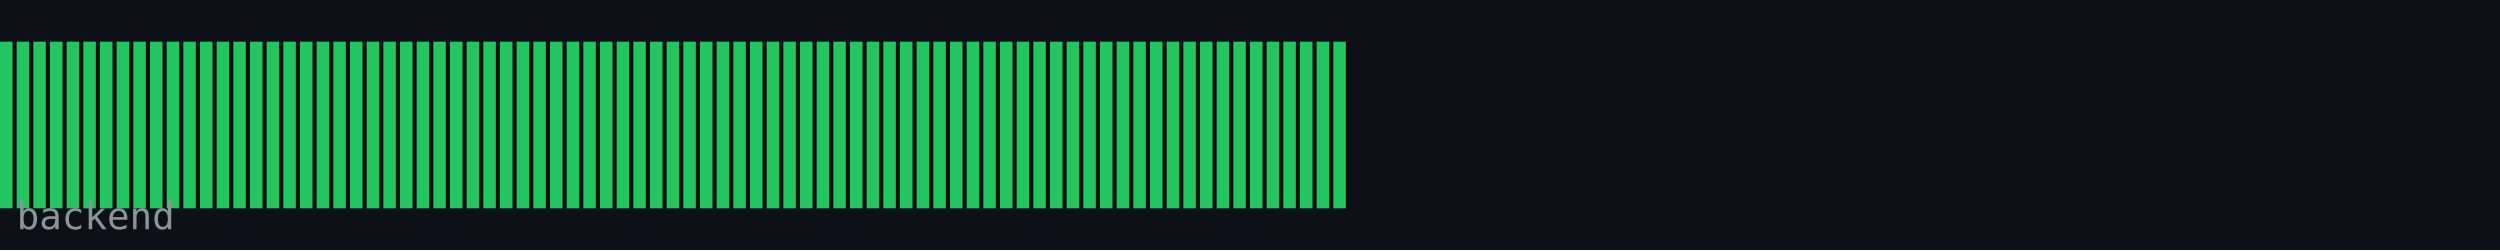
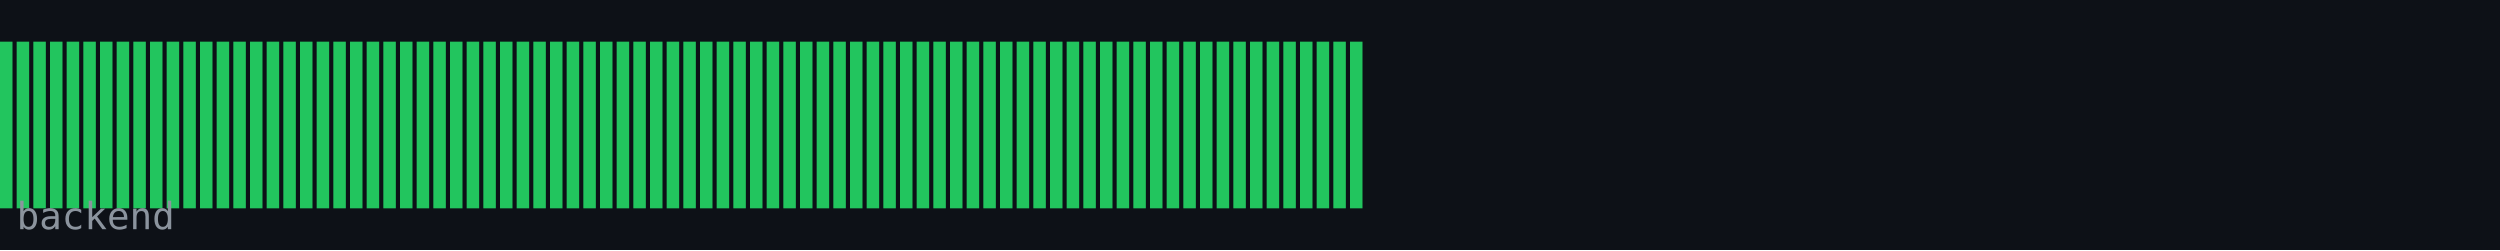
<svg xmlns="http://www.w3.org/2000/svg" width="600" height="60" viewBox="0 0 600 60">
  <rect width="600" height="60" fill="#0d1117" />
  <rect x="0" y="10" width="3" height="40" fill="#22c55e" />
  <rect x="4" y="10" width="3" height="40" fill="#22c55e" />
  <rect x="8" y="10" width="3" height="40" fill="#22c55e" />
  <rect x="12" y="10" width="3" height="40" fill="#22c55e" />
  <rect x="16" y="10" width="3" height="40" fill="#22c55e" />
  <rect x="20" y="10" width="3" height="40" fill="#22c55e" />
  <rect x="24" y="10" width="3" height="40" fill="#22c55e" />
  <rect x="28" y="10" width="3" height="40" fill="#22c55e" />
  <rect x="32" y="10" width="3" height="40" fill="#22c55e" />
  <rect x="36" y="10" width="3" height="40" fill="#22c55e" />
  <rect x="40" y="10" width="3" height="40" fill="#22c55e" />
  <rect x="44" y="10" width="3" height="40" fill="#22c55e" />
  <rect x="48" y="10" width="3" height="40" fill="#22c55e" />
  <rect x="52" y="10" width="3" height="40" fill="#22c55e" />
  <rect x="56" y="10" width="3" height="40" fill="#22c55e" />
  <rect x="60" y="10" width="3" height="40" fill="#22c55e" />
  <rect x="64" y="10" width="3" height="40" fill="#22c55e" />
  <rect x="68" y="10" width="3" height="40" fill="#22c55e" />
  <rect x="72" y="10" width="3" height="40" fill="#22c55e" />
  <rect x="76" y="10" width="3" height="40" fill="#22c55e" />
  <rect x="80" y="10" width="3" height="40" fill="#22c55e" />
  <rect x="84" y="10" width="3" height="40" fill="#22c55e" />
  <rect x="88" y="10" width="3" height="40" fill="#22c55e" />
  <rect x="92" y="10" width="3" height="40" fill="#22c55e" />
  <rect x="96" y="10" width="3" height="40" fill="#22c55e" />
  <rect x="100" y="10" width="3" height="40" fill="#22c55e" />
  <rect x="104" y="10" width="3" height="40" fill="#22c55e" />
  <rect x="108" y="10" width="3" height="40" fill="#22c55e" />
  <rect x="112" y="10" width="3" height="40" fill="#22c55e" />
  <rect x="116" y="10" width="3" height="40" fill="#22c55e" />
  <rect x="120" y="10" width="3" height="40" fill="#22c55e" />
  <rect x="124" y="10" width="3" height="40" fill="#22c55e" />
  <rect x="128" y="10" width="3" height="40" fill="#22c55e" />
  <rect x="132" y="10" width="3" height="40" fill="#22c55e" />
  <rect x="136" y="10" width="3" height="40" fill="#22c55e" />
  <rect x="140" y="10" width="3" height="40" fill="#22c55e" />
  <rect x="144" y="10" width="3" height="40" fill="#22c55e" />
  <rect x="148" y="10" width="3" height="40" fill="#22c55e" />
  <rect x="152" y="10" width="3" height="40" fill="#22c55e" />
  <rect x="156" y="10" width="3" height="40" fill="#22c55e" />
  <rect x="160" y="10" width="3" height="40" fill="#22c55e" />
  <rect x="164" y="10" width="3" height="40" fill="#22c55e" />
  <rect x="168" y="10" width="3" height="40" fill="#22c55e" />
  <rect x="172" y="10" width="3" height="40" fill="#22c55e" />
  <rect x="176" y="10" width="3" height="40" fill="#22c55e" />
  <rect x="180" y="10" width="3" height="40" fill="#22c55e" />
  <rect x="184" y="10" width="3" height="40" fill="#22c55e" />
  <rect x="188" y="10" width="3" height="40" fill="#22c55e" />
  <rect x="192" y="10" width="3" height="40" fill="#22c55e" />
  <rect x="196" y="10" width="3" height="40" fill="#22c55e" />
  <rect x="200" y="10" width="3" height="40" fill="#22c55e" />
  <rect x="204" y="10" width="3" height="40" fill="#22c55e" />
  <rect x="208" y="10" width="3" height="40" fill="#22c55e" />
  <rect x="212" y="10" width="3" height="40" fill="#22c55e" />
  <rect x="216" y="10" width="3" height="40" fill="#22c55e" />
  <rect x="220" y="10" width="3" height="40" fill="#22c55e" />
  <rect x="224" y="10" width="3" height="40" fill="#22c55e" />
  <rect x="228" y="10" width="3" height="40" fill="#22c55e" />
  <rect x="232" y="10" width="3" height="40" fill="#22c55e" />
  <rect x="236" y="10" width="3" height="40" fill="#22c55e" />
  <rect x="240" y="10" width="3" height="40" fill="#22c55e" />
  <rect x="244" y="10" width="3" height="40" fill="#22c55e" />
  <rect x="248" y="10" width="3" height="40" fill="#22c55e" />
  <rect x="252" y="10" width="3" height="40" fill="#22c55e" />
  <rect x="256" y="10" width="3" height="40" fill="#22c55e" />
  <rect x="260" y="10" width="3" height="40" fill="#22c55e" />
  <rect x="264" y="10" width="3" height="40" fill="#22c55e" />
  <rect x="268" y="10" width="3" height="40" fill="#22c55e" />
  <rect x="272" y="10" width="3" height="40" fill="#22c55e" />
  <rect x="276" y="10" width="3" height="40" fill="#22c55e" />
  <rect x="280" y="10" width="3" height="40" fill="#22c55e" />
  <rect x="284" y="10" width="3" height="40" fill="#22c55e" />
  <rect x="288" y="10" width="3" height="40" fill="#22c55e" />
  <rect x="292" y="10" width="3" height="40" fill="#22c55e" />
  <rect x="296" y="10" width="3" height="40" fill="#22c55e" />
  <rect x="300" y="10" width="3" height="40" fill="#22c55e" />
  <rect x="304" y="10" width="3" height="40" fill="#22c55e" />
  <rect x="308" y="10" width="3" height="40" fill="#22c55e" />
  <rect x="312" y="10" width="3" height="40" fill="#22c55e" />
  <rect x="316" y="10" width="3" height="40" fill="#22c55e" />
  <rect x="320" y="10" width="3" height="40" fill="#22c55e" />
+   <rect x="324" y="10" width="3" height="40" fill="#22c55e" />
  <text x="4" y="55" font-family="monospace" font-size="9" fill="#8b949e">backend</text>
</svg>
